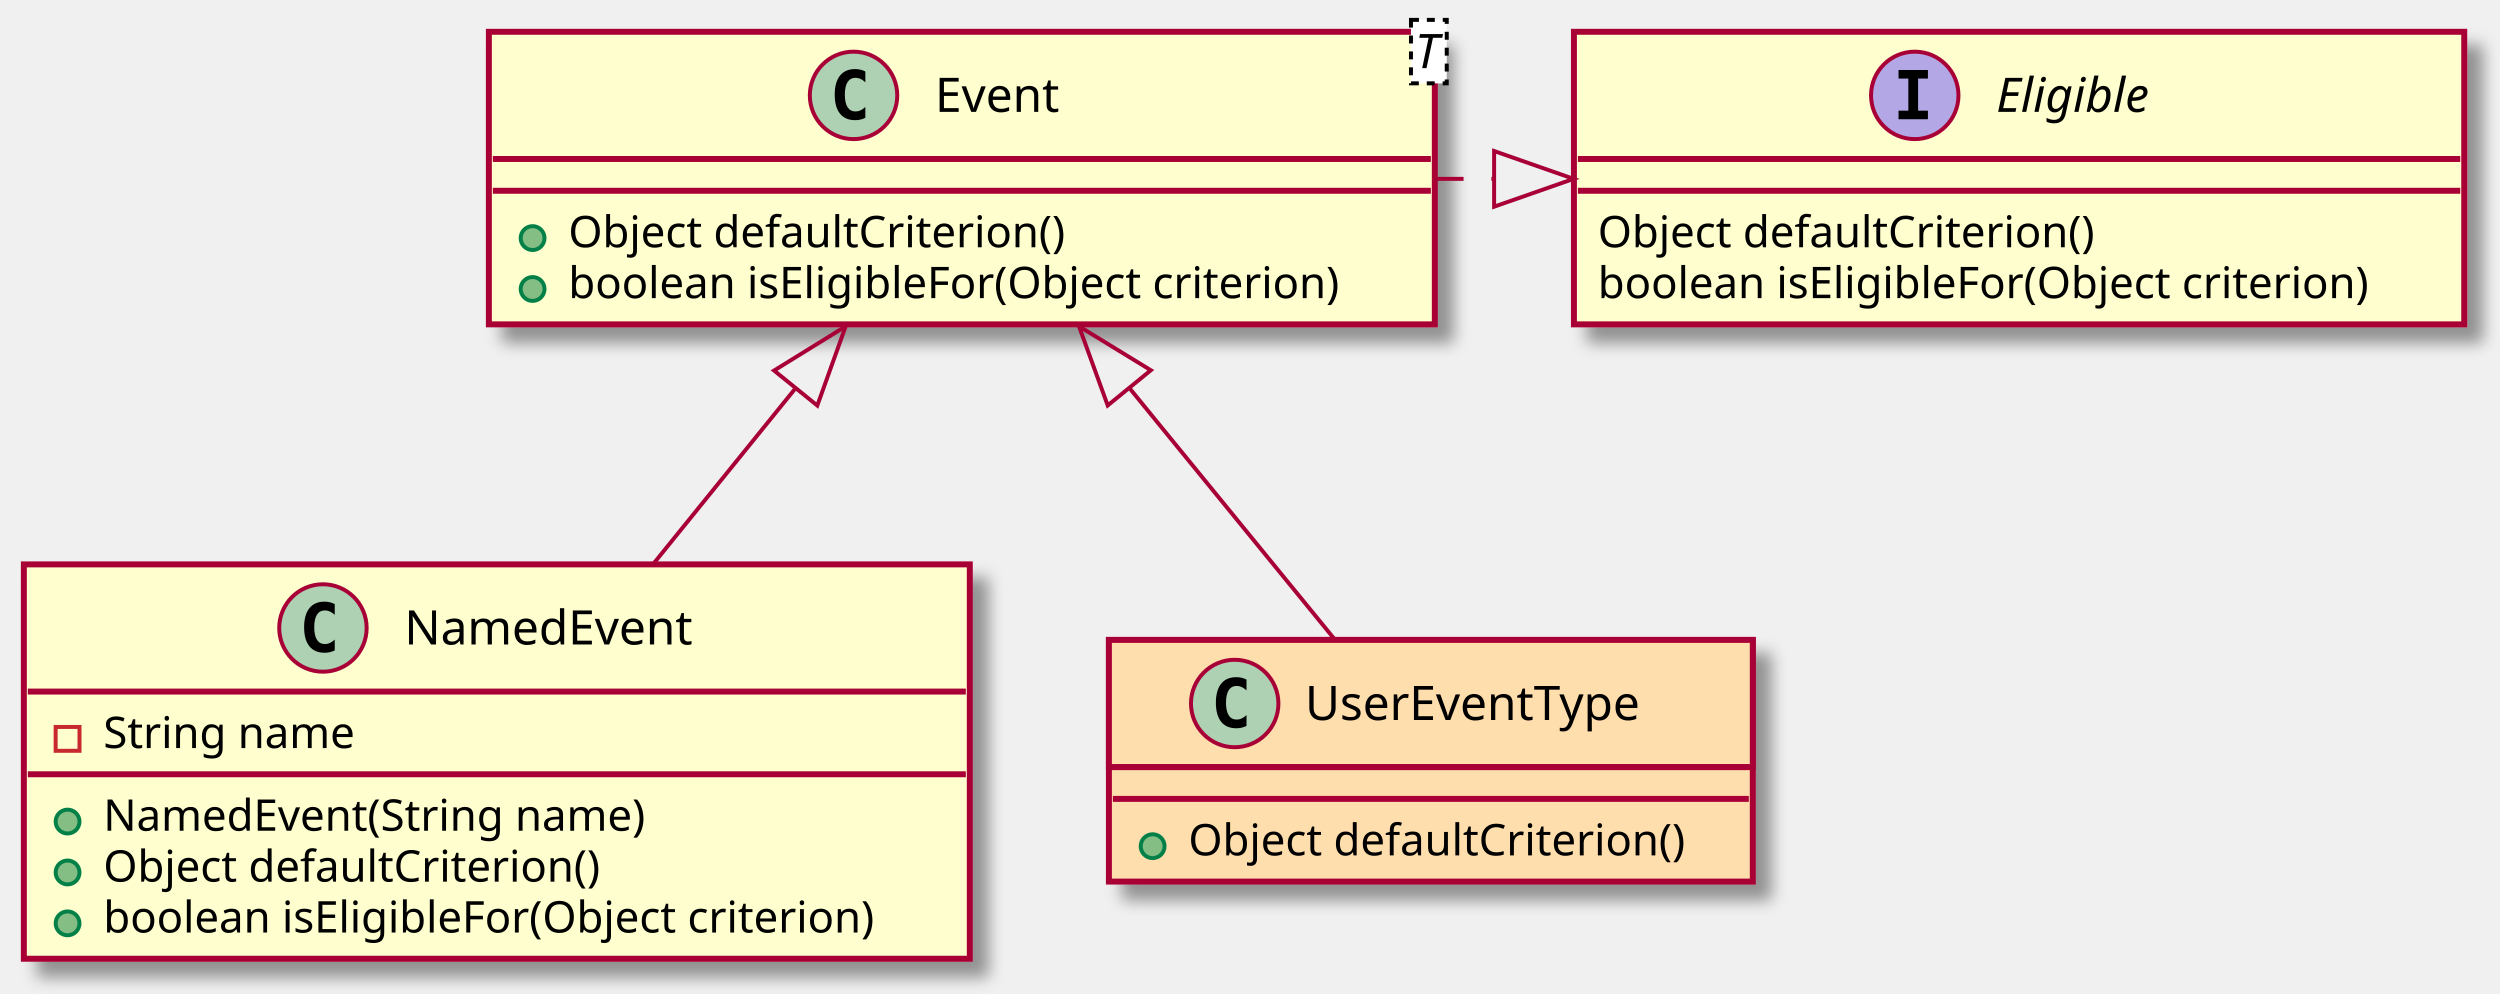
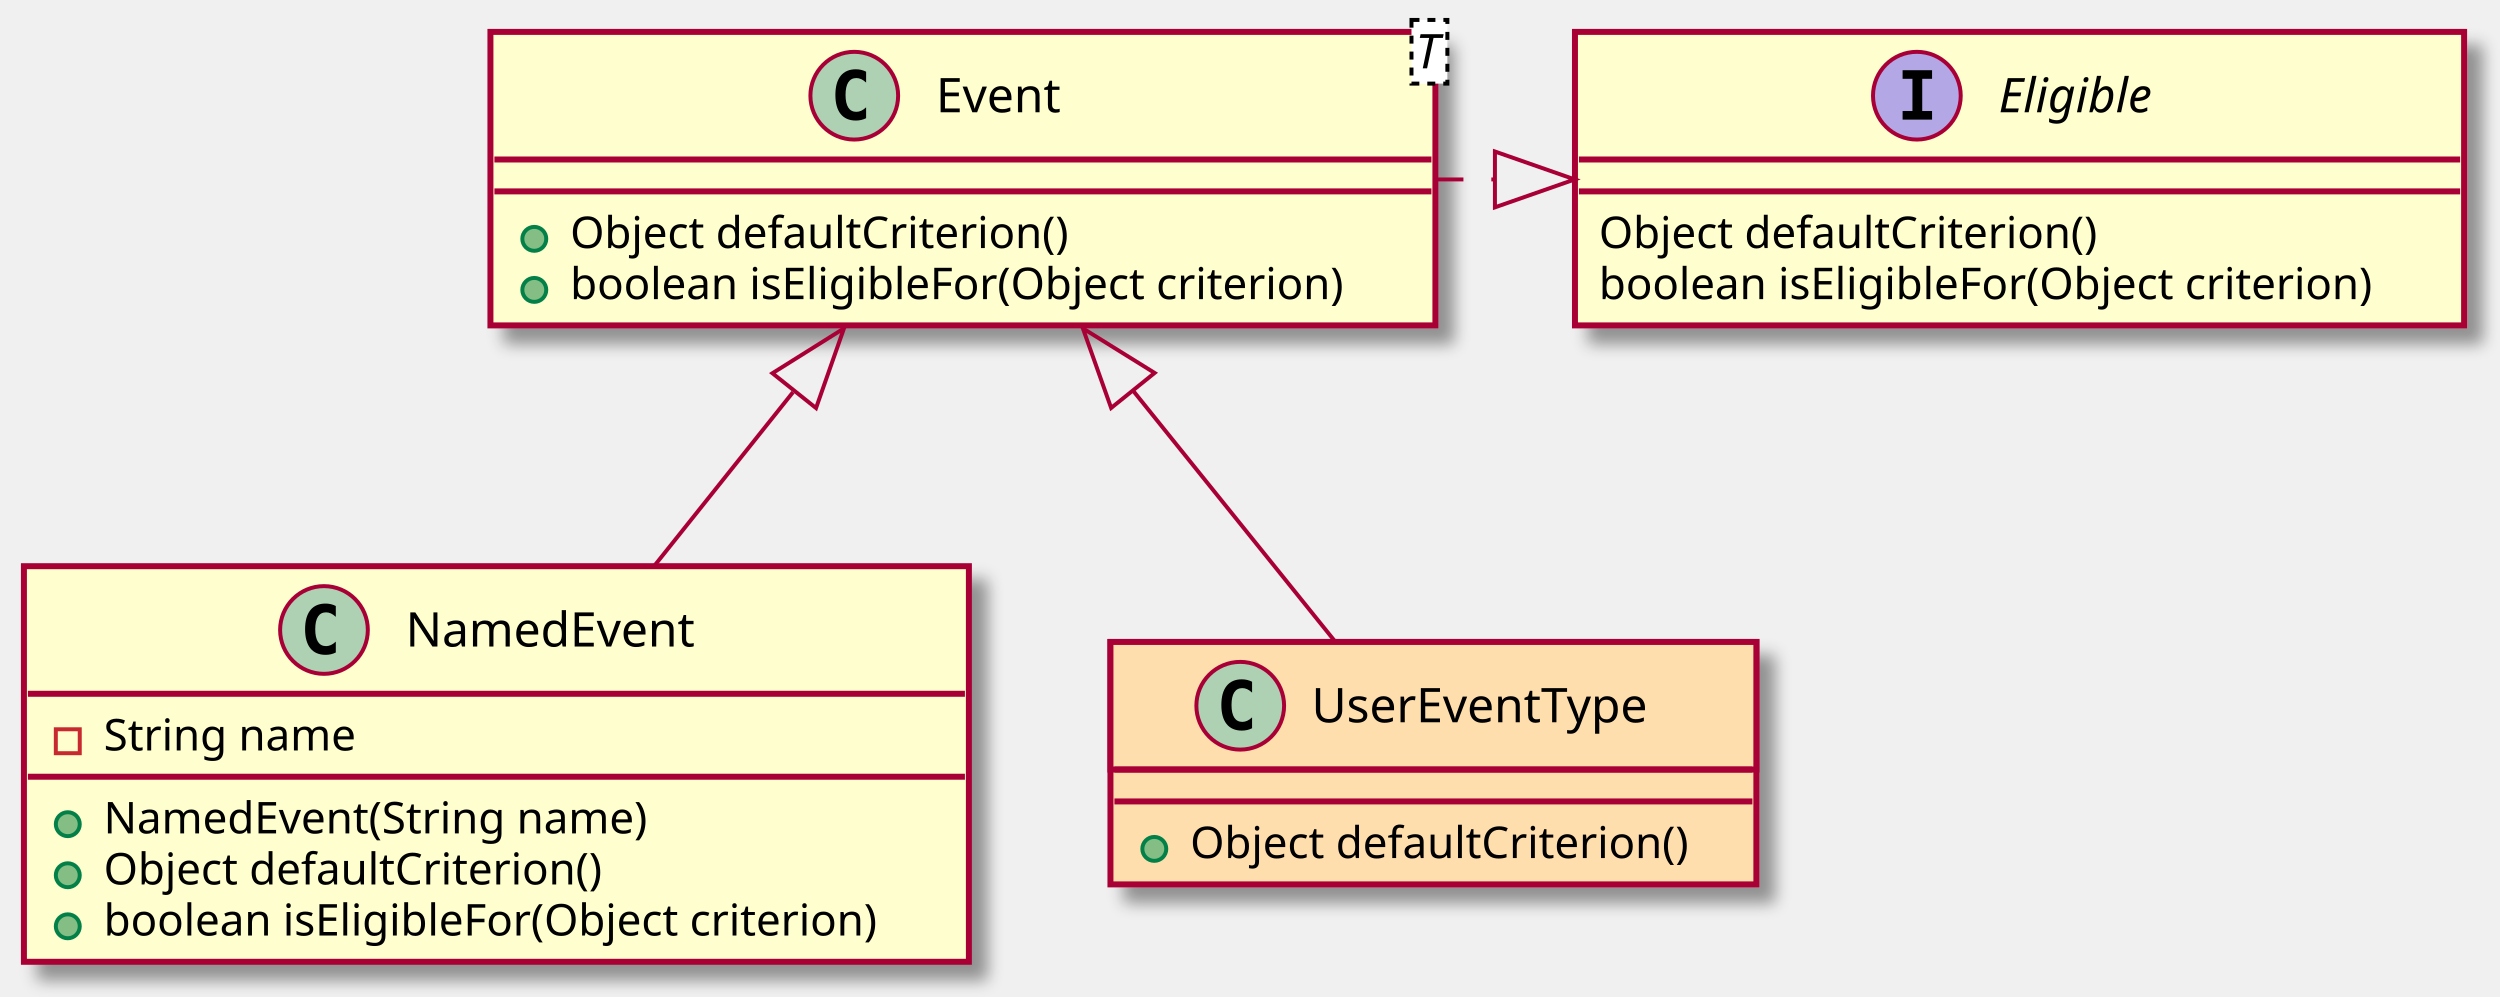
- <svg xmlns="http://www.w3.org/2000/svg" contentScriptType="application/ecmascript" contentStyleType="text/css" height="250px" preserveAspectRatio="none" style="width:629px;height:250px;" version="1.1" viewBox="0 0 629 250" width="629px" zoomAndPan="magnify">
+ <svg xmlns="http://www.w3.org/2000/svg" contentScriptType="application/ecmascript" contentStyleType="text/css" height="250px" preserveAspectRatio="none" style="width:627px;height:250px;" version="1.1" viewBox="0 0 627 250" width="627px" zoomAndPan="magnify">
  <defs>
-     <filter height="300%" id="f09i25u" width="300%" x="-1" y="-1">
+     <filter height="300%" id="fyybt40" width="300%" x="-1" y="-1">
      <feGaussianBlur result="blurOut" stdDeviation="2.0" />
      <feColorMatrix in="blurOut" result="blurOut2" type="matrix" values="0 0 0 0 0 0 0 0 0 0 0 0 0 0 0 0 0 0 .4 0" />
      <feOffset dx="4.0" dy="4.0" in="blurOut2" result="blurOut3" />
      <feBlend in="SourceGraphic" in2="blurOut3" mode="normal" />
    </filter>
  </defs>
  <g>
-     <rect fill="#FEFECE" filter="url(#f09i25u)" height="73.609" style="stroke: #A80036; stroke-width: 1.5;" width="224" x="396" y="8" />
-     <ellipse cx="481.75" cy="24" fill="#B4A7E5" rx="11" ry="11" style="stroke: #A80036; stroke-width: 1.0;" />
-     <path d="M477.672,19.766 L477.672,17.609 L485.062,17.609 L485.062,19.766 L482.594,19.766 L482.594,27.844 L485.062,27.844 L485.062,30 L477.672,30 L477.672,27.844 L480.141,27.844 L480.141,19.766 L477.672,19.766 Z " />
-     <text fill="#000000" font-family="sans-serif" font-size="12" font-style="italic" lengthAdjust="spacingAndGlyphs" textLength="44" x="502.25" y="28.154">Eligible</text>
-     <line style="stroke: #A80036; stroke-width: 1.5;" x1="397" x2="619" y1="40" y2="40" />
-     <line style="stroke: #A80036; stroke-width: 1.5;" x1="397" x2="619" y1="48" y2="48" />
-     <text fill="#000000" font-family="sans-serif" font-size="11" lengthAdjust="spacingAndGlyphs" textLength="136" x="402" y="62.21">Object defaultCriterion()</text>
-     <text fill="#000000" font-family="sans-serif" font-size="11" lengthAdjust="spacingAndGlyphs" textLength="212" x="402" y="75.015">boolean isEligibleFor(Object criterion)</text>
-     <rect fill="#FEFECE" filter="url(#f09i25u)" height="73.609" style="stroke: #A80036; stroke-width: 1.5;" width="238" x="123" y="8" />
-     <ellipse cx="214.75" cy="24" fill="#ADD1B2" rx="11" ry="11" style="stroke: #A80036; stroke-width: 1.0;" />
-     <path d="M217.719,29.641 Q217.141,29.938 216.5,30.086 Q215.859,30.234 215.156,30.234 Q212.656,30.234 211.336,28.586 Q210.016,26.938 210.016,23.812 Q210.016,20.688 211.336,19.031 Q212.656,17.375 215.156,17.375 Q215.859,17.375 216.508,17.531 Q217.156,17.688 217.719,17.984 L217.719,20.703 Q217.094,20.125 216.5,19.852 Q215.906,19.578 215.281,19.578 Q213.938,19.578 213.25,20.648 Q212.562,21.719 212.562,23.812 Q212.562,25.906 213.25,26.977 Q213.938,28.047 215.281,28.047 Q215.906,28.047 216.5,27.773 Q217.094,27.5 217.719,26.922 L217.719,29.641 Z " />
-     <text fill="#000000" font-family="sans-serif" font-size="12" lengthAdjust="spacingAndGlyphs" textLength="35" x="235.25" y="28.154">Event</text>
-     <rect fill="#FFFFFF" height="15.969" style="stroke: #000000; stroke-width: 1.0; stroke-dasharray: 2.0,2.0;" width="9" x="355" y="5" />
-     <text fill="#000000" font-family="sans-serif" font-size="12" font-style="italic" lengthAdjust="spacingAndGlyphs" textLength="7" x="356" y="17.139">T</text>
-     <line style="stroke: #A80036; stroke-width: 1.5;" x1="124" x2="360" y1="40" y2="40" />
-     <line style="stroke: #A80036; stroke-width: 1.5;" x1="124" x2="360" y1="48" y2="48" />
+     <rect fill="#FEFECE" filter="url(#fyybt40)" height="73.609" style="stroke: #A80036; stroke-width: 1.5;" width="223" x="395" y="8" />
+     <ellipse cx="480.75" cy="24" fill="#B4A7E5" rx="11" ry="11" style="stroke: #A80036; stroke-width: 1.0;" />
+     <path d="M477.172,19.766 L477.172,17.609 L484.562,17.609 L484.562,19.766 L482.094,19.766 L482.094,27.844 L484.562,27.844 L484.562,30 L477.172,30 L477.172,27.844 L479.641,27.844 L479.641,19.766 L477.172,19.766 Z " />
+     <text fill="#000000" font-family="sans-serif" font-size="12" font-style="italic" lengthAdjust="spacingAndGlyphs" textLength="43" x="501.25" y="28.154">Eligible</text>
+     <line style="stroke: #A80036; stroke-width: 1.5;" x1="396" x2="617" y1="40" y2="40" />
+     <line style="stroke: #A80036; stroke-width: 1.5;" x1="396" x2="617" y1="48" y2="48" />
+     <text fill="#000000" font-family="sans-serif" font-size="11" lengthAdjust="spacingAndGlyphs" textLength="136" x="401" y="62.21">Object defaultCriterion()</text>
+     <text fill="#000000" font-family="sans-serif" font-size="11" lengthAdjust="spacingAndGlyphs" textLength="211" x="401" y="75.015">boolean isEligibleFor(Object criterion)</text>
+     <rect fill="#FEFECE" filter="url(#fyybt40)" height="73.609" style="stroke: #A80036; stroke-width: 1.5;" width="237" x="123" y="8" />
+     <ellipse cx="214.25" cy="24" fill="#ADD1B2" rx="11" ry="11" style="stroke: #A80036; stroke-width: 1.0;" />
+     <path d="M217.219,29.641 Q216.641,29.938 216,30.086 Q215.359,30.234 214.656,30.234 Q212.156,30.234 210.836,28.586 Q209.516,26.938 209.516,23.812 Q209.516,20.688 210.836,19.031 Q212.156,17.375 214.656,17.375 Q215.359,17.375 216.008,17.531 Q216.656,17.688 217.219,17.984 L217.219,20.703 Q216.594,20.125 216,19.852 Q215.406,19.578 214.781,19.578 Q213.438,19.578 212.75,20.648 Q212.062,21.719 212.062,23.812 Q212.062,25.906 212.75,26.977 Q213.438,28.047 214.781,28.047 Q215.406,28.047 216,27.773 Q216.594,27.5 217.219,26.922 L217.219,29.641 Z " />
+     <text fill="#000000" font-family="sans-serif" font-size="12" lengthAdjust="spacingAndGlyphs" textLength="35" x="234.75" y="28.154">Event</text>
+     <rect fill="#FFFFFF" height="15.969" style="stroke: #000000; stroke-width: 1.0; stroke-dasharray: 2.0,2.0;" width="9" x="354" y="5" />
+     <text fill="#000000" font-family="sans-serif" font-size="12" font-style="italic" lengthAdjust="spacingAndGlyphs" textLength="7" x="355" y="17.139">T</text>
+     <line style="stroke: #A80036; stroke-width: 1.5;" x1="124" x2="359" y1="40" y2="40" />
+     <line style="stroke: #A80036; stroke-width: 1.5;" x1="124" x2="359" y1="48" y2="48" />
    <ellipse cx="134" cy="59.902" fill="#84BE84" rx="3" ry="3" style="stroke: #038048; stroke-width: 1.0;" />
    <text fill="#000000" font-family="sans-serif" font-size="11" lengthAdjust="spacingAndGlyphs" textLength="136" x="143" y="62.21">Object defaultCriterion()</text>
    <ellipse cx="134" cy="72.707" fill="#84BE84" rx="3" ry="3" style="stroke: #038048; stroke-width: 1.0;" />
-     <text fill="#000000" font-family="sans-serif" font-size="11" lengthAdjust="spacingAndGlyphs" textLength="212" x="143" y="75.015">boolean isEligibleFor(Object criterion)</text>
-     <rect fill="#FEFECE" filter="url(#f09i25u)" height="99.219" style="stroke: #A80036; stroke-width: 1.5;" width="238" x="6" y="142" />
+     <text fill="#000000" font-family="sans-serif" font-size="11" lengthAdjust="spacingAndGlyphs" textLength="211" x="143" y="75.015">boolean isEligibleFor(Object criterion)</text>
+     <rect fill="#FEFECE" filter="url(#fyybt40)" height="99.219" style="stroke: #A80036; stroke-width: 1.5;" width="237" x="6" y="142" />
    <ellipse cx="81.25" cy="158" fill="#ADD1B2" rx="11" ry="11" style="stroke: #A80036; stroke-width: 1.0;" />
    <path d="M84.219,163.641 Q83.641,163.938 83,164.086 Q82.359,164.234 81.656,164.234 Q79.156,164.234 77.836,162.586 Q76.516,160.938 76.516,157.812 Q76.516,154.688 77.836,153.031 Q79.156,151.375 81.656,151.375 Q82.359,151.375 83.008,151.531 Q83.656,151.688 84.219,151.984 L84.219,154.703 Q83.594,154.125 83,153.852 Q82.406,153.578 81.781,153.578 Q80.438,153.578 79.75,154.648 Q79.062,155.719 79.062,157.812 Q79.062,159.906 79.75,160.977 Q80.438,162.047 81.781,162.047 Q82.406,162.047 83,161.773 Q83.594,161.5 84.219,160.922 L84.219,163.641 Z " />
-     <text fill="#000000" font-family="sans-serif" font-size="12" lengthAdjust="spacingAndGlyphs" textLength="79" x="101.75" y="162.154">NamedEvent</text>
-     <line style="stroke: #A80036; stroke-width: 1.5;" x1="7" x2="243" y1="174" y2="174" />
+     <text fill="#000000" font-family="sans-serif" font-size="12" lengthAdjust="spacingAndGlyphs" textLength="78" x="101.75" y="162.154">NamedEvent</text>
+     <line style="stroke: #A80036; stroke-width: 1.5;" x1="7" x2="242" y1="174" y2="174" />
    <rect fill="none" height="6" style="stroke: #C82930; stroke-width: 1.0;" width="6" x="14" y="182.902" />
-     <text fill="#000000" font-family="sans-serif" font-size="11" lengthAdjust="spacingAndGlyphs" textLength="70" x="26" y="188.21">String name</text>
-     <line style="stroke: #A80036; stroke-width: 1.5;" x1="7" x2="243" y1="194.805" y2="194.805" />
+     <text fill="#000000" font-family="sans-serif" font-size="11" lengthAdjust="spacingAndGlyphs" textLength="69" x="26" y="188.21">String name</text>
+     <line style="stroke: #A80036; stroke-width: 1.5;" x1="7" x2="242" y1="194.805" y2="194.805" />
    <ellipse cx="17" cy="206.707" fill="#84BE84" rx="3" ry="3" style="stroke: #038048; stroke-width: 1.0;" />
    <text fill="#000000" font-family="sans-serif" font-size="11" lengthAdjust="spacingAndGlyphs" textLength="149" x="26" y="209.015">NamedEvent(String name)</text>
    <ellipse cx="17" cy="219.512" fill="#84BE84" rx="3" ry="3" style="stroke: #038048; stroke-width: 1.0;" />
    <text fill="#000000" font-family="sans-serif" font-size="11" lengthAdjust="spacingAndGlyphs" textLength="136" x="26" y="221.82">Object defaultCriterion()</text>
    <ellipse cx="17" cy="232.316" fill="#84BE84" rx="3" ry="3" style="stroke: #038048; stroke-width: 1.0;" />
-     <text fill="#000000" font-family="sans-serif" font-size="11" lengthAdjust="spacingAndGlyphs" textLength="212" x="26" y="234.625">boolean isEligibleFor(Object criterion)</text>
-     <rect fill="#FFDEAD" filter="url(#f09i25u)" height="60.805" style="stroke: #A80036; stroke-width: 1.5;" width="162" x="279" y="161" />
-     <rect fill="#FFDEAD" height="32" style="stroke: #A80036; stroke-width: 1.5;" width="162" x="279" y="161" />
-     <ellipse cx="310.65" cy="177" fill="#ADD1B2" rx="11" ry="11" style="stroke: #A80036; stroke-width: 1.0;" />
-     <path d="M313.619,182.641 Q313.041,182.938 312.4,183.086 Q311.759,183.234 311.056,183.234 Q308.556,183.234 307.236,181.586 Q305.916,179.938 305.916,176.812 Q305.916,173.688 307.236,172.031 Q308.556,170.375 311.056,170.375 Q311.759,170.375 312.408,170.531 Q313.056,170.688 313.619,170.984 L313.619,173.703 Q312.994,173.125 312.4,172.852 Q311.806,172.578 311.181,172.578 Q309.837,172.578 309.15,173.648 Q308.462,174.719 308.462,176.812 Q308.462,178.906 309.15,179.977 Q309.837,181.047 311.181,181.047 Q311.806,181.047 312.4,180.773 Q312.994,180.5 313.619,179.922 L313.619,182.641 Z " />
-     <text fill="#000000" font-family="sans-serif" font-size="12" lengthAdjust="spacingAndGlyphs" textLength="93" x="328.35" y="181.154">UserEventType</text>
-     <line style="stroke: #A80036; stroke-width: 1.5;" x1="280" x2="440" y1="193" y2="193" />
-     <line style="stroke: #A80036; stroke-width: 1.5;" x1="280" x2="440" y1="201" y2="201" />
-     <ellipse cx="290" cy="212.902" fill="#84BE84" rx="3" ry="3" style="stroke: #038048; stroke-width: 1.0;" />
-     <text fill="#000000" font-family="sans-serif" font-size="11" lengthAdjust="spacingAndGlyphs" textLength="136" x="299" y="215.21">Object defaultCriterion()</text>
-     <path d="M361.232,45 C366.11,45 370.988,45 375.865,45 " fill="none" style="stroke: #A80036; stroke-width: 1.0; stroke-dasharray: 7.0,7.0;" />
-     <polygon fill="none" points="375.918,38,395.918,45,375.918,52,375.918,38" style="stroke: #A80036; stroke-width: 1.0;" />
-     <path d="M200.157,97.677 C188.521,112.049 175.926,127.605 164.432,141.799 " fill="none" style="stroke: #A80036; stroke-width: 1.0;" />
-     <polygon fill="none" points="194.752,93.229,212.778,82.091,205.633,102.039,194.752,93.229" style="stroke: #A80036; stroke-width: 1.0;" />
-     <path d="M284.165,97.634 C301.443,118.793 320.824,142.526 335.668,160.703 " fill="none" style="stroke: #A80036; stroke-width: 1.0;" />
-     <polygon fill="none" points="278.7,102.009,271.472,82.091,289.544,93.154,278.7,102.009" style="stroke: #A80036; stroke-width: 1.0;" />
+     <text fill="#000000" font-family="sans-serif" font-size="11" lengthAdjust="spacingAndGlyphs" textLength="211" x="26" y="234.625">boolean isEligibleFor(Object criterion)</text>
+     <rect fill="#FFDEAD" filter="url(#fyybt40)" height="60.805" style="stroke: #A80036; stroke-width: 1.5;" width="162" x="278.5" y="161" />
+     <rect fill="#FFDEAD" height="32" style="stroke: #A80036; stroke-width: 1.5;" width="162" x="278.5" y="161" />
+     <ellipse cx="311.05" cy="177" fill="#ADD1B2" rx="11" ry="11" style="stroke: #A80036; stroke-width: 1.0;" />
+     <path d="M314.019,182.641 Q313.441,182.938 312.8,183.086 Q312.159,183.234 311.456,183.234 Q308.956,183.234 307.636,181.586 Q306.316,179.938 306.316,176.812 Q306.316,173.688 307.636,172.031 Q308.956,170.375 311.456,170.375 Q312.159,170.375 312.808,170.531 Q313.456,170.688 314.019,170.984 L314.019,173.703 Q313.394,173.125 312.8,172.852 Q312.206,172.578 311.581,172.578 Q310.238,172.578 309.55,173.648 Q308.863,174.719 308.863,176.812 Q308.863,178.906 309.55,179.977 Q310.238,181.047 311.581,181.047 Q312.206,181.047 312.8,180.773 Q313.394,180.5 314.019,179.922 L314.019,182.641 Z " />
+     <text fill="#000000" font-family="sans-serif" font-size="12" lengthAdjust="spacingAndGlyphs" textLength="91" x="328.95" y="181.154">UserEventType</text>
+     <line style="stroke: #A80036; stroke-width: 1.5;" x1="279.5" x2="439.5" y1="193" y2="193" />
+     <line style="stroke: #A80036; stroke-width: 1.5;" x1="279.5" x2="439.5" y1="201" y2="201" />
+     <ellipse cx="289.5" cy="212.902" fill="#84BE84" rx="3" ry="3" style="stroke: #038048; stroke-width: 1.0;" />
+     <text fill="#000000" font-family="sans-serif" font-size="11" lengthAdjust="spacingAndGlyphs" textLength="136" x="298.5" y="215.21">Object defaultCriterion()</text>
+     <path d="M360.025,45 C364.933,45 369.842,45 374.75,45 " fill="none" style="stroke: #A80036; stroke-width: 1.0; stroke-dasharray: 7.0,7.0;" />
+     <polygon fill="none" points="374.928,38,394.928,45,374.928,52,374.928,38" style="stroke: #A80036; stroke-width: 1.0;" />
+     <path d="M198.885,98.359 C187.56,112.54 175.375,127.798 164.211,141.776 " fill="none" style="stroke: #A80036; stroke-width: 1.0;" />
+     <polygon fill="none" points="193.723,93.607,211.673,82.347,204.662,102.343,193.723,93.607" style="stroke: #A80036; stroke-width: 1.0;" />
+     <path d="M284.323,98.166 C301.232,119.159 320.063,142.537 334.648,160.645 " fill="none" style="stroke: #A80036; stroke-width: 1.0;" />
+     <polygon fill="none" points="278.676,102.314,271.582,82.347,289.579,93.532,278.676,102.314" style="stroke: #A80036; stroke-width: 1.0;" />
  </g>
</svg>
